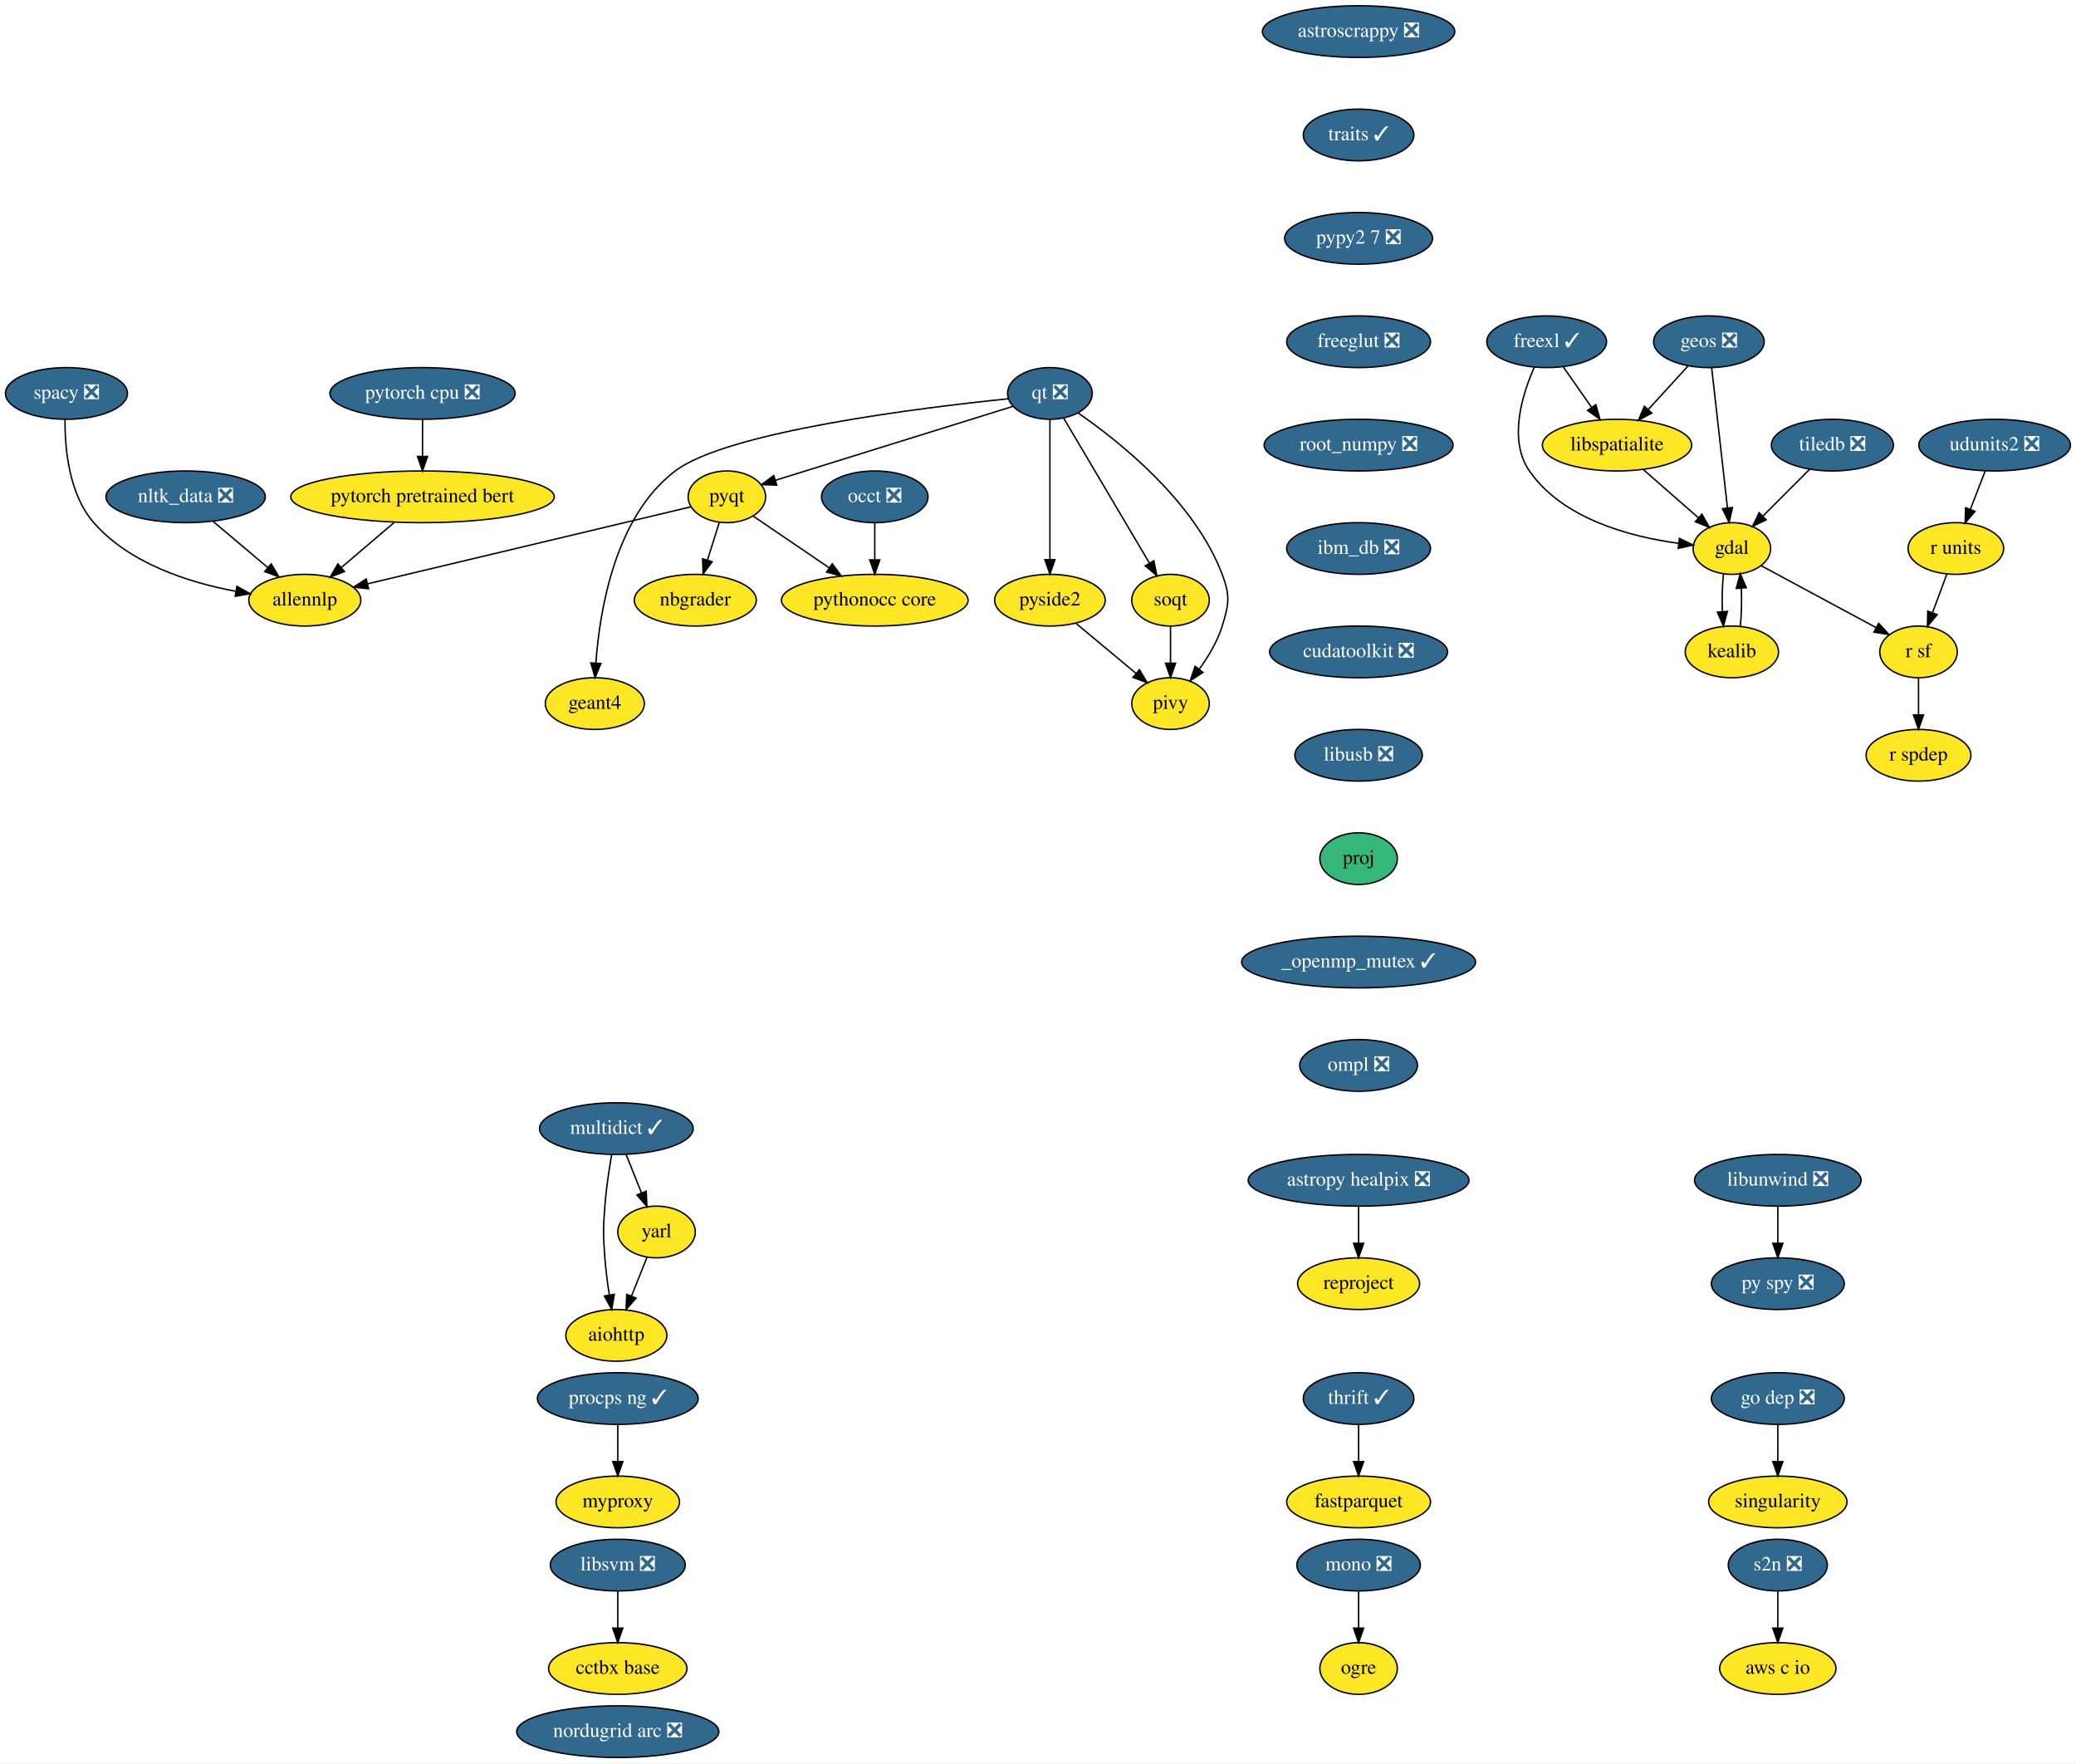
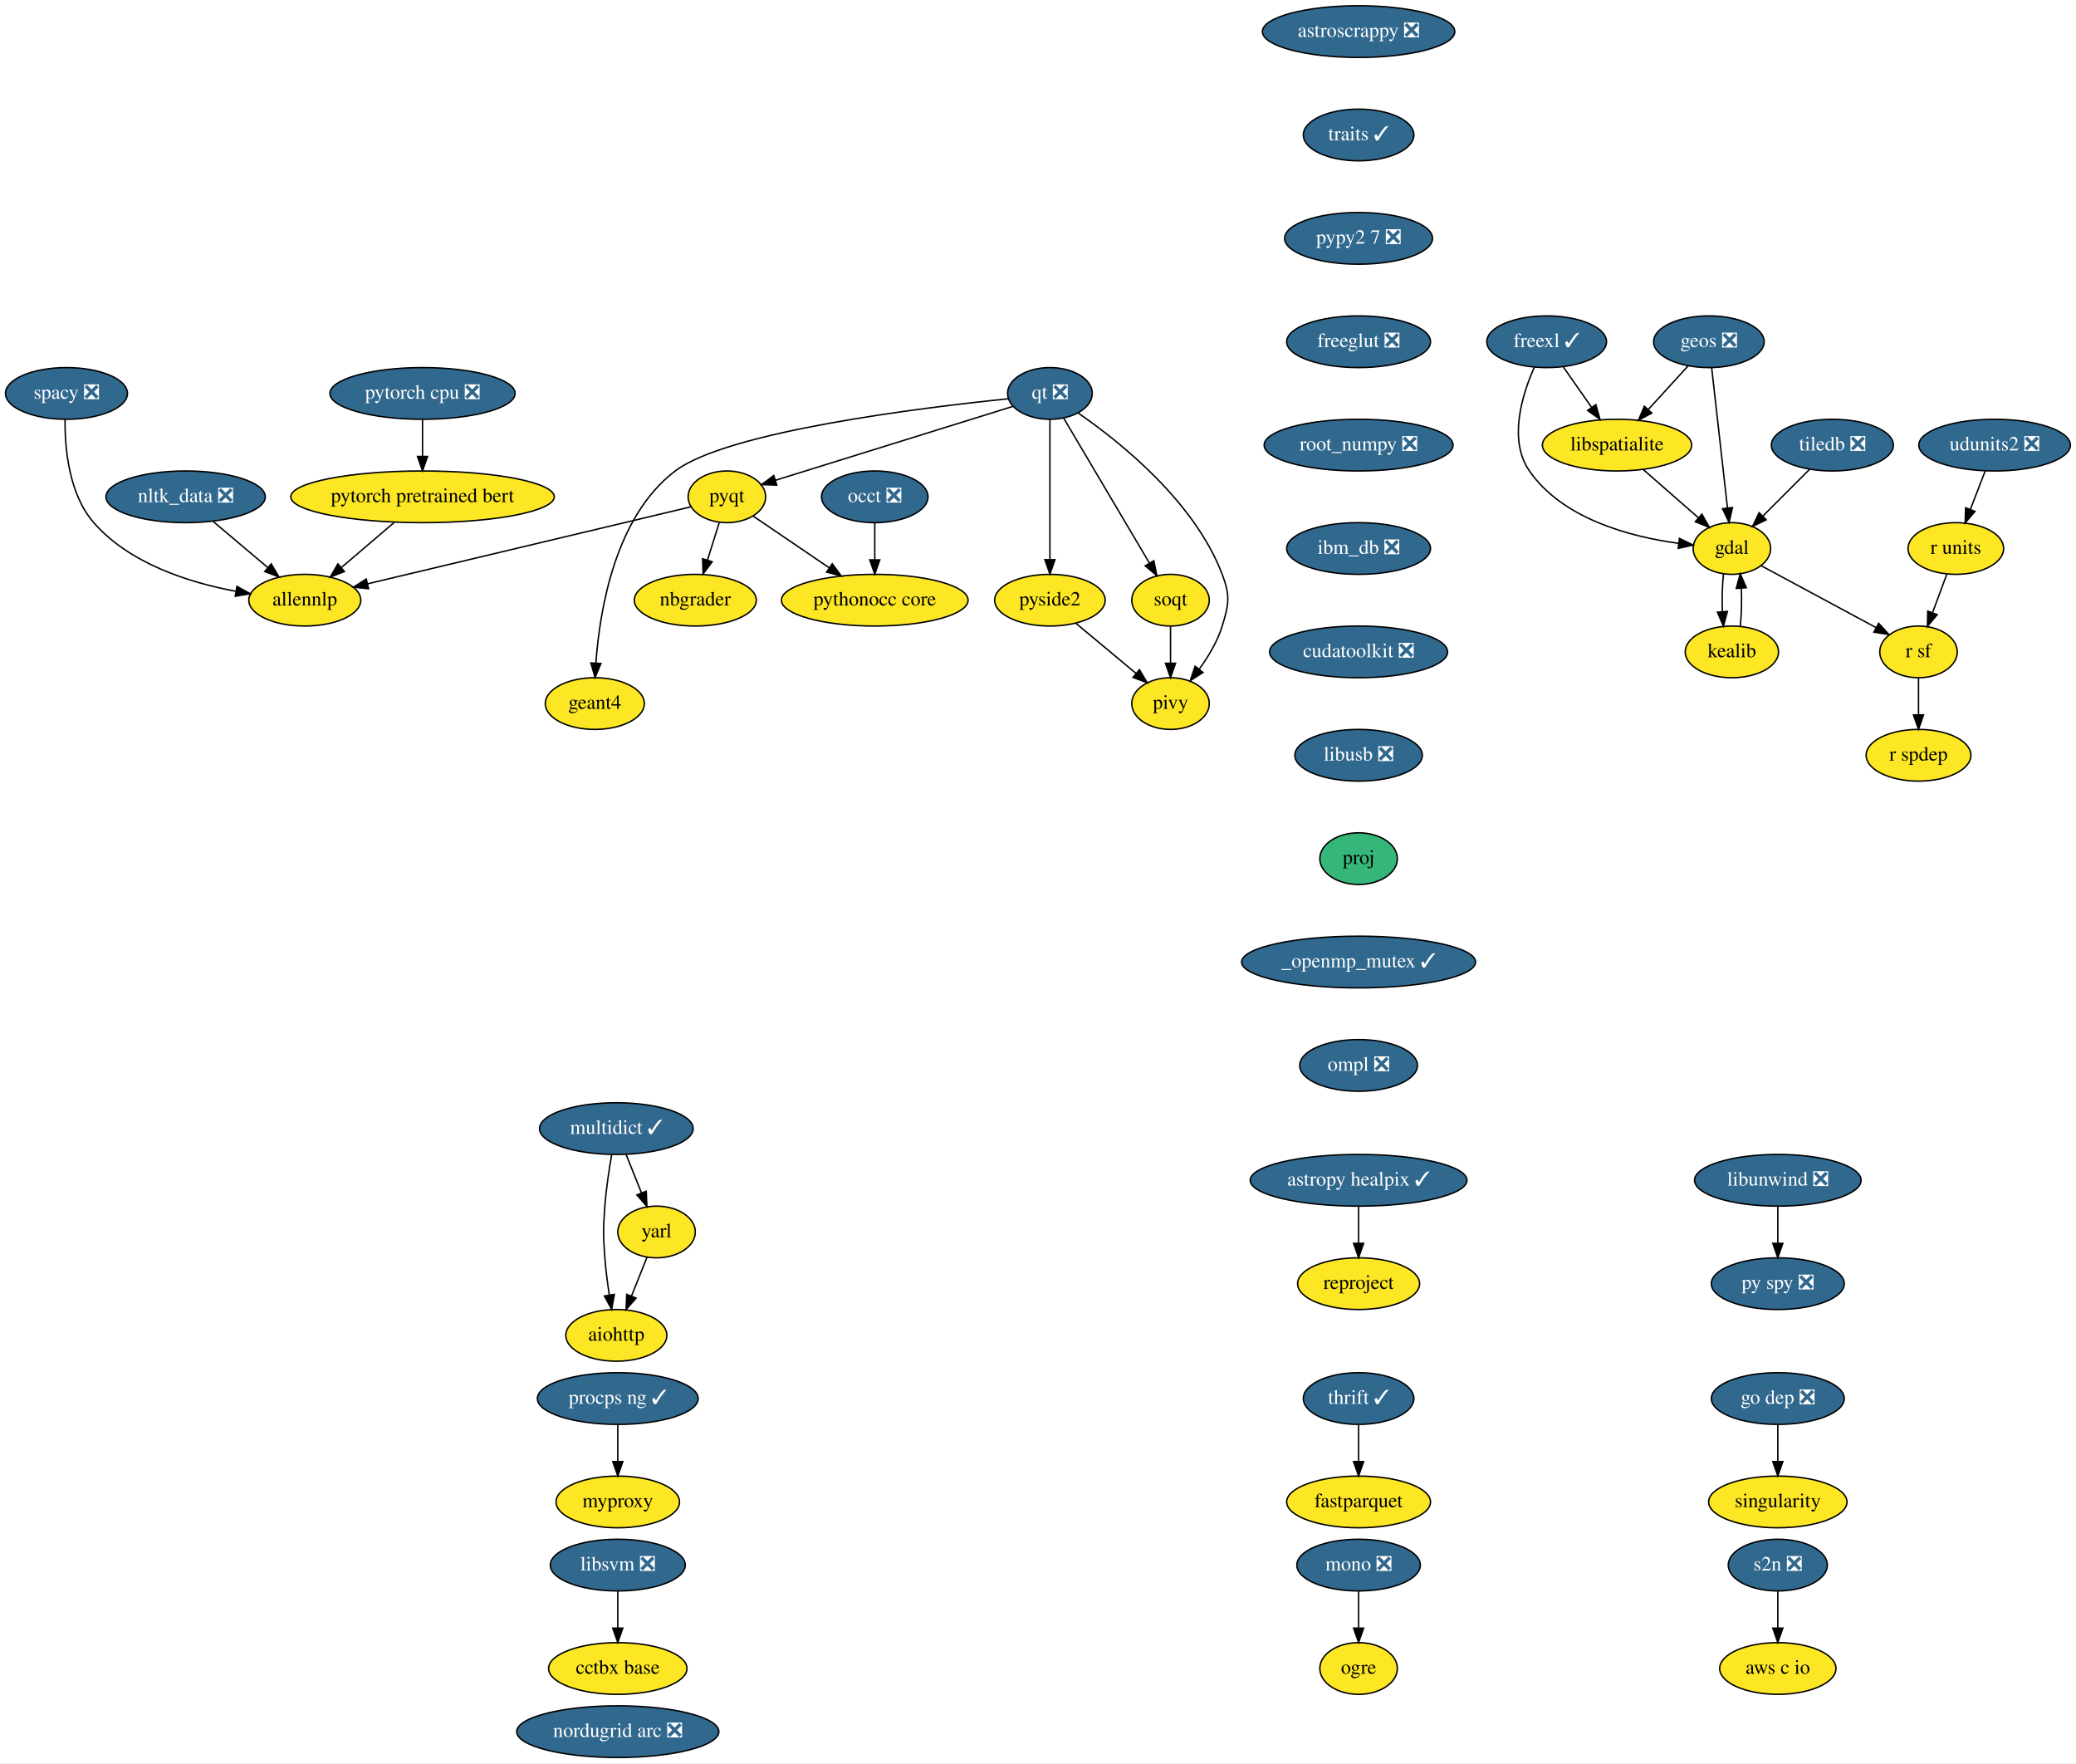
<svg xmlns="http://www.w3.org/2000/svg" xmlns:xlink="http://www.w3.org/1999/xlink" width="1446pt" height="1228pt" viewBox="0.00 0.00 1445.89 1228.00">
  <g id="graph0" class="graph" transform="scale(1 1) rotate(0) translate(4 1224)">
    <polygon fill="white" stroke="transparent" points="-4,4 -4,-1224 1441.89,-1224 1441.89,4 -4,4" />
    <g id="node1" class="node">
      <g id="a_node1">
        <a xlink:href="https://github.com/conda-forge/aiohttp-feedstock" xlink:title="aiohttp">
          <ellipse fill="#fde725" stroke="black" cx="425.25" cy="-294" rx="35.19" ry="18" />
          <text text-anchor="middle" x="425.25" y="-290.3" font-family="Times,serif" font-size="14.00">aiohttp</text>
        </a>
      </g>
    </g>
    <g id="node2" class="node">
      <g id="a_node2">
-         <a xlink:href="https://github.com/conda-forge/astropy-healpix-feedstock/pull/17" xlink:title="astropy healpix ❎">
-           <ellipse fill="#31688e" stroke="black" cx="942.25" cy="-402" rx="76.89" ry="18" />
-           <text text-anchor="middle" x="942.25" y="-398.3" font-family="Times,serif" font-size="14.00" fill="white">astropy healpix ❎</text>
+         <a xlink:href="https://github.com/conda-forge/astropy-healpix-feedstock/pull/17" xlink:title="astropy healpix ✓">
+           <ellipse fill="#31688e" stroke="black" cx="942.25" cy="-402" rx="75.5" ry="18" />
+           <text text-anchor="middle" x="942.25" y="-398.3" font-family="Times,serif" font-size="14.00" fill="white">astropy healpix ✓</text>
        </a>
      </g>
    </g>
    <g id="node3" class="node">
      <g id="a_node3">
        <a xlink:href="https://github.com/conda-forge/reproject-feedstock" xlink:title="reproject">
          <ellipse fill="#fde725" stroke="black" cx="942.25" cy="-330" rx="42.49" ry="18" />
          <text text-anchor="middle" x="942.25" y="-326.3" font-family="Times,serif" font-size="14.00">reproject</text>
        </a>
      </g>
    </g>
    <g id="edge1" class="edge">
      <path fill="none" stroke="black" d="M942.25,-383.7C942.25,-375.98 942.25,-366.71 942.25,-358.11" />
      <polygon fill="black" stroke="black" points="945.75,-358.1 942.25,-348.1 938.75,-358.1 945.75,-358.1" />
    </g>
    <g id="node4" class="node">
      <g id="a_node4">
        <a xlink:href="https://github.com/conda-forge/astroscrappy-feedstock/pull/11" xlink:title="astroscrappy ❎">
          <ellipse fill="#31688e" stroke="black" cx="942.25" cy="-1202" rx="67" ry="18" />
          <text text-anchor="middle" x="942.25" y="-1198.3" font-family="Times,serif" font-size="14.00" fill="white">astroscrappy ❎</text>
        </a>
      </g>
    </g>
    <g id="node5" class="node">
      <g id="a_node5">
        <a xlink:href="https://github.com/conda-forge/traits-feedstock/pull/24" xlink:title="traits ✓">
          <ellipse fill="#31688e" stroke="black" cx="942.25" cy="-1130" rx="38.5" ry="18" />
          <text text-anchor="middle" x="942.25" y="-1126.3" font-family="Times,serif" font-size="14.00" fill="white">traits ✓</text>
        </a>
      </g>
    </g>
    <g id="node34" class="node">
      <g id="a_node34">
        <a xlink:href="https://github.com/conda-forge/pypy2.7-feedstock/pull/3" xlink:title="pypy2 7 ❎">
          <ellipse fill="#31688e" stroke="black" cx="942.25" cy="-1058" rx="51.5" ry="18" />
          <text text-anchor="middle" x="942.25" y="-1054.3" font-family="Times,serif" font-size="14.00" fill="white">pypy2 7 ❎</text>
        </a>
      </g>
    </g>
    <g id="node6" class="node">
      <g id="a_node6">
        <a xlink:href="https://github.com/conda-forge/fastparquet-feedstock" xlink:title="fastparquet">
          <ellipse fill="#fde725" stroke="black" cx="942.25" cy="-178" rx="50.09" ry="18" />
          <text text-anchor="middle" x="942.25" y="-174.3" font-family="Times,serif" font-size="14.00">fastparquet</text>
        </a>
      </g>
    </g>
    <g id="node7" class="node">
      <g id="a_node7">
        <a xlink:href="https://github.com/conda-forge/freexl-feedstock/pull/22" xlink:title="freexl ✓">
          <ellipse fill="#31688e" stroke="black" cx="1073.25" cy="-986" rx="41.69" ry="18" />
          <text text-anchor="middle" x="1073.25" y="-982.3" font-family="Times,serif" font-size="14.00" fill="white">freexl ✓</text>
        </a>
      </g>
    </g>
    <g id="node8" class="node">
      <g id="a_node8">
        <a xlink:href="https://github.com/conda-forge/gdal-feedstock" xlink:title="gdal">
          <ellipse fill="#fde725" stroke="black" cx="1202.25" cy="-842" rx="27" ry="18" />
          <text text-anchor="middle" x="1202.25" y="-838.3" font-family="Times,serif" font-size="14.00">gdal</text>
        </a>
      </g>
    </g>
    <g id="edge3" class="edge">
      <path fill="none" stroke="black" d="M1064.68,-968.31C1056.16,-949.13 1046.34,-917.53 1061.25,-896 1084.42,-862.53 1131.54,-850.17 1164.92,-845.62" />
      <polygon fill="black" stroke="black" points="1165.71,-849.05 1175.23,-844.4 1164.88,-842.1 1165.71,-849.05" />
    </g>
    <g id="node9" class="node">
      <g id="a_node9">
        <a xlink:href="https://github.com/conda-forge/libspatialite-feedstock" xlink:title="libspatialite">
          <ellipse fill="#fde725" stroke="black" cx="1122.25" cy="-914" rx="52" ry="18" />
          <text text-anchor="middle" x="1122.25" y="-910.3" font-family="Times,serif" font-size="14.00">libspatialite</text>
        </a>
      </g>
    </g>
    <g id="edge4" class="edge">
      <path fill="none" stroke="black" d="M1084.86,-968.41C1090.75,-959.99 1098.04,-949.58 1104.61,-940.2" />
      <polygon fill="black" stroke="black" points="1107.51,-942.16 1110.38,-931.96 1101.77,-938.14 1107.51,-942.16" />
    </g>
    <g id="node10" class="node">
      <g id="a_node10">
        <a xlink:href="https://github.com/conda-forge/kealib-feedstock" xlink:title="kealib">
          <ellipse fill="#fde725" stroke="black" cx="1202.25" cy="-770" rx="32.5" ry="18" />
          <text text-anchor="middle" x="1202.25" y="-766.3" font-family="Times,serif" font-size="14.00">kealib</text>
        </a>
      </g>
    </g>
    <g id="edge5" class="edge">
      <path fill="none" stroke="black" d="M1196.41,-824.41C1195.54,-816.51 1195.29,-806.85 1195.66,-797.94" />
      <polygon fill="black" stroke="black" points="1199.15,-798.18 1196.37,-787.96 1192.17,-797.68 1199.15,-798.18" />
    </g>
    <g id="node11" class="node">
      <g id="a_node11">
        <a xlink:href="https://github.com/conda-forge/r-sf-feedstock" xlink:title="r sf">
          <ellipse fill="#fde725" stroke="black" cx="1332.25" cy="-770" rx="27" ry="18" />
          <text text-anchor="middle" x="1332.25" y="-766.3" font-family="Times,serif" font-size="14.00">r sf</text>
        </a>
      </g>
    </g>
    <g id="edge6" class="edge">
      <path fill="none" stroke="black" d="M1222.56,-830.06C1244.09,-818.47 1278.29,-800.05 1302.78,-786.86" />
      <polygon fill="black" stroke="black" points="1304.5,-789.91 1311.65,-782.09 1301.18,-783.75 1304.5,-789.91" />
    </g>
    <g id="edge7" class="edge">
      <path fill="none" stroke="black" d="M1140.4,-897.12C1151.82,-887.12 1166.67,-874.13 1178.95,-863.38" />
      <polygon fill="black" stroke="black" points="1181.37,-865.91 1186.59,-856.7 1176.76,-860.65 1181.37,-865.91" />
    </g>
    <g id="edge8" class="edge">
      <path fill="none" stroke="black" d="M1208.13,-787.96C1208.96,-795.83 1209.19,-805.37 1208.83,-814.19" />
      <polygon fill="black" stroke="black" points="1205.32,-814.18 1208.09,-824.41 1212.3,-814.69 1205.32,-814.18" />
    </g>
    <g id="node12" class="node">
      <g id="a_node12">
        <a xlink:href="https://github.com/conda-forge/r-spdep-feedstock" xlink:title="r spdep">
          <ellipse fill="#fde725" stroke="black" cx="1332.25" cy="-698" rx="36.5" ry="18" />
          <text text-anchor="middle" x="1332.25" y="-694.3" font-family="Times,serif" font-size="14.00">r spdep</text>
        </a>
      </g>
    </g>
    <g id="edge9" class="edge">
      <path fill="none" stroke="black" d="M1332.25,-751.7C1332.25,-743.98 1332.25,-734.71 1332.25,-726.11" />
      <polygon fill="black" stroke="black" points="1335.75,-726.1 1332.25,-716.1 1328.75,-726.1 1335.75,-726.1" />
    </g>
    <g id="node13" class="node">
      <g id="a_node13">
        <a xlink:href="https://github.com/conda-forge/geos-feedstock/pull/47" xlink:title="geos ❎">
          <ellipse fill="#31688e" stroke="black" cx="1186.25" cy="-986" rx="38.5" ry="18" />
          <text text-anchor="middle" x="1186.25" y="-982.3" font-family="Times,serif" font-size="14.00" fill="white">geos ❎</text>
        </a>
      </g>
    </g>
    <g id="edge10" class="edge">
      <path fill="none" stroke="black" d="M1188.18,-967.87C1190.9,-943.67 1195.91,-899.21 1199.16,-870.39" />
      <polygon fill="black" stroke="black" points="1202.67,-870.52 1200.31,-860.19 1195.71,-869.73 1202.67,-870.52" />
    </g>
    <g id="edge11" class="edge">
      <path fill="none" stroke="black" d="M1171.72,-969.12C1163.58,-960.2 1153.25,-948.91 1144.14,-938.94" />
      <polygon fill="black" stroke="black" points="1146.49,-936.33 1137.16,-931.31 1141.32,-941.05 1146.49,-936.33" />
    </g>
    <g id="node14" class="node">
      <g id="a_node14">
        <a xlink:href="https://github.com/conda-forge/libunwind-feedstock/pull/14" xlink:title="libunwind ❎">
          <ellipse fill="#31688e" stroke="black" cx="1234.25" cy="-402" rx="58" ry="18" />
          <text text-anchor="middle" x="1234.25" y="-398.3" font-family="Times,serif" font-size="14.00" fill="white">libunwind ❎</text>
        </a>
      </g>
    </g>
    <g id="node15" class="node">
      <g id="a_node15">
        <a xlink:href="https://github.com/conda-forge/py-spy-feedstock/pull/11" xlink:title="py spy ❎">
          <ellipse fill="#31688e" stroke="black" cx="1234.25" cy="-330" rx="46.29" ry="18" />
          <text text-anchor="middle" x="1234.25" y="-326.3" font-family="Times,serif" font-size="14.00" fill="white">py spy ❎</text>
        </a>
      </g>
    </g>
    <g id="edge12" class="edge">
      <path fill="none" stroke="black" d="M1234.25,-383.7C1234.25,-375.98 1234.25,-366.71 1234.25,-358.11" />
      <polygon fill="black" stroke="black" points="1237.75,-358.1 1234.25,-348.1 1230.75,-358.1 1237.75,-358.1" />
    </g>
    <g id="node16" class="node">
      <g id="a_node16">
        <a xlink:href="https://github.com/conda-forge/mono-feedstock/pull/18" xlink:title="mono ❎">
          <ellipse fill="#31688e" stroke="black" cx="942.25" cy="-134" rx="43" ry="18" />
          <text text-anchor="middle" x="942.25" y="-130.3" font-family="Times,serif" font-size="14.00" fill="white">mono ❎</text>
        </a>
      </g>
    </g>
    <g id="node17" class="node">
      <g id="a_node17">
        <a xlink:href="https://github.com/conda-forge/ogre-feedstock" xlink:title="ogre">
          <ellipse fill="#fde725" stroke="black" cx="942.25" cy="-62" rx="27" ry="18" />
          <text text-anchor="middle" x="942.25" y="-58.3" font-family="Times,serif" font-size="14.00">ogre</text>
        </a>
      </g>
    </g>
    <g id="edge13" class="edge">
      <path fill="none" stroke="black" d="M942.25,-115.7C942.25,-107.98 942.25,-98.71 942.25,-90.11" />
      <polygon fill="black" stroke="black" points="945.75,-90.1 942.25,-80.1 938.75,-90.1 945.75,-90.1" />
    </g>
    <g id="node18" class="node">
      <g id="a_node18">
        <a xlink:href="https://github.com/conda-forge/multidict-feedstock/pull/29" xlink:title="multidict ✓">
          <ellipse fill="#31688e" stroke="black" cx="425.25" cy="-438" rx="53.5" ry="18" />
          <text text-anchor="middle" x="425.25" y="-434.3" font-family="Times,serif" font-size="14.00" fill="white">multidict ✓</text>
        </a>
      </g>
    </g>
    <g id="edge14" class="edge">
      <path fill="none" stroke="black" d="M422,-419.89C420.2,-409.54 418.15,-396.06 417.25,-384 416.05,-368.04 416.05,-363.96 417.25,-348 417.88,-339.52 419.08,-330.34 420.37,-322.04" />
      <polygon fill="black" stroke="black" points="423.83,-322.55 422,-312.11 416.92,-321.41 423.83,-322.55" />
    </g>
    <g id="node19" class="node">
      <g id="a_node19">
        <a xlink:href="https://github.com/conda-forge/yarl-feedstock" xlink:title="yarl">
          <ellipse fill="#fde725" stroke="black" cx="453.25" cy="-366" rx="27" ry="18" />
          <text text-anchor="middle" x="453.25" y="-362.3" font-family="Times,serif" font-size="14.00">yarl</text>
        </a>
      </g>
    </g>
    <g id="edge15" class="edge">
      <path fill="none" stroke="black" d="M432.02,-420.05C435.26,-411.97 439.2,-402.12 442.8,-393.11" />
      <polygon fill="black" stroke="black" points="446.07,-394.37 446.53,-383.79 439.57,-391.77 446.07,-394.37" />
    </g>
    <g id="edge16" class="edge">
      <path fill="none" stroke="black" d="M446.61,-348.41C443.38,-340.34 439.42,-330.43 435.79,-321.35" />
      <polygon fill="black" stroke="black" points="438.99,-319.94 432.03,-311.96 432.49,-322.54 438.99,-319.94" />
    </g>
    <g id="node20" class="node">
      <g id="a_node20">
        <a xlink:href="https://github.com/conda-forge/nbgrader-feedstock" xlink:title="nbgrader">
          <ellipse fill="#fde725" stroke="black" cx="480.25" cy="-806" rx="42.49" ry="18" />
          <text text-anchor="middle" x="480.25" y="-802.3" font-family="Times,serif" font-size="14.00">nbgrader</text>
        </a>
      </g>
    </g>
    <g id="node21" class="node">
      <g id="a_node21">
        <a xlink:href="https://github.com/conda-forge/nltk_data-feedstock/pull/5" xlink:title="nltk_data ❎">
          <ellipse fill="#31688e" stroke="black" cx="125.25" cy="-878" rx="55.49" ry="18" />
          <text text-anchor="middle" x="125.25" y="-874.3" font-family="Times,serif" font-size="14.00" fill="white">nltk_data ❎</text>
        </a>
      </g>
    </g>
    <g id="node22" class="node">
      <g id="a_node22">
        <a xlink:href="https://github.com/conda-forge/allennlp-feedstock" xlink:title="allennlp">
          <ellipse fill="#fde725" stroke="black" cx="208.25" cy="-806" rx="39" ry="18" />
          <text text-anchor="middle" x="208.25" y="-802.3" font-family="Times,serif" font-size="14.00">allennlp</text>
        </a>
      </g>
    </g>
    <g id="edge17" class="edge">
      <path fill="none" stroke="black" d="M144.5,-860.76C155.81,-851.22 170.26,-839.04 182.54,-828.68" />
      <polygon fill="black" stroke="black" points="184.85,-831.31 190.24,-822.19 180.34,-825.96 184.85,-831.31" />
    </g>
    <g id="node23" class="node">
      <g id="a_node23">
        <a xlink:href="https://github.com/conda-forge/pyqt-feedstock" xlink:title="pyqt">
          <ellipse fill="#fde725" stroke="black" cx="502.25" cy="-878" rx="27" ry="18" />
          <text text-anchor="middle" x="502.25" y="-874.3" font-family="Times,serif" font-size="14.00">pyqt</text>
        </a>
      </g>
    </g>
    <g id="edge18" class="edge">
      <path fill="none" stroke="black" d="M496.92,-860.05C494.47,-852.26 491.5,-842.82 488.76,-834.08" />
      <polygon fill="black" stroke="black" points="492.01,-832.77 485.68,-824.28 485.33,-834.86 492.01,-832.77" />
    </g>
    <g id="edge19" class="edge">
      <path fill="none" stroke="black" d="M477.18,-871.03C427.2,-859.13 314.57,-832.31 252.08,-817.44" />
      <polygon fill="black" stroke="black" points="252.67,-813.98 242.13,-815.07 251.05,-820.79 252.67,-813.98" />
    </g>
    <g id="node24" class="node">
      <g id="a_node24">
        <a xlink:href="https://github.com/conda-forge/pythonocc-core-feedstock" xlink:title="pythonocc core">
          <ellipse fill="#fde725" stroke="black" cx="605.25" cy="-806" rx="65" ry="18" />
          <text text-anchor="middle" x="605.25" y="-802.3" font-family="Times,serif" font-size="14.00">pythonocc core</text>
        </a>
      </g>
    </g>
    <g id="edge20" class="edge">
      <path fill="none" stroke="black" d="M520.66,-864.49C535.25,-854.57 555.97,-840.49 573.26,-828.74" />
      <polygon fill="black" stroke="black" points="575.63,-831.36 581.93,-822.85 571.69,-825.57 575.63,-831.36" />
    </g>
    <g id="node25" class="node">
      <g id="a_node25">
        <a xlink:href="https://github.com/conda-forge/qt-feedstock/pull/168" xlink:title="qt ❎">
          <ellipse fill="#31688e" stroke="black" cx="727.25" cy="-950" rx="29.5" ry="18" />
          <text text-anchor="middle" x="727.25" y="-946.3" font-family="Times,serif" font-size="14.00" fill="white">qt ❎</text>
        </a>
      </g>
    </g>
    <g id="edge21" class="edge">
      <path fill="none" stroke="black" d="M701.44,-940.97C660.66,-928.28 581.32,-903.6 536.05,-889.52" />
      <polygon fill="black" stroke="black" points="536.98,-886.14 526.39,-886.51 534.9,-892.82 536.98,-886.14" />
    </g>
    <g id="node26" class="node">
      <g id="a_node26">
        <a xlink:href="https://github.com/conda-forge/pivy-feedstock" xlink:title="pivy">
          <ellipse fill="#fde725" stroke="black" cx="811.25" cy="-734" rx="27" ry="18" />
          <text text-anchor="middle" x="811.25" y="-730.3" font-family="Times,serif" font-size="14.00">pivy</text>
        </a>
      </g>
    </g>
    <g id="edge22" class="edge">
      <path fill="none" stroke="black" d="M746.65,-936.53C775.35,-916.77 827.79,-875.18 847.25,-824 852.93,-809.04 851.95,-803.29 847.25,-788 843.96,-777.31 837.71,-766.85 831.32,-758.08" />
      <polygon fill="black" stroke="black" points="833.89,-755.69 825,-749.93 828.36,-759.98 833.89,-755.69" />
    </g>
    <g id="node27" class="node">
      <g id="a_node27">
        <a xlink:href="https://github.com/conda-forge/pyside2-feedstock" xlink:title="pyside2">
          <ellipse fill="#fde725" stroke="black" cx="727.25" cy="-806" rx="38.5" ry="18" />
          <text text-anchor="middle" x="727.25" y="-802.3" font-family="Times,serif" font-size="14.00">pyside2</text>
        </a>
      </g>
    </g>
    <g id="edge23" class="edge">
      <path fill="none" stroke="black" d="M727.25,-931.87C727.25,-907.67 727.25,-863.21 727.25,-834.39" />
      <polygon fill="black" stroke="black" points="730.75,-834.19 727.25,-824.19 723.75,-834.19 730.75,-834.19" />
    </g>
    <g id="node28" class="node">
      <g id="a_node28">
        <a xlink:href="https://github.com/conda-forge/soqt-feedstock" xlink:title="soqt">
          <ellipse fill="#fde725" stroke="black" cx="811.25" cy="-806" rx="27" ry="18" />
          <text text-anchor="middle" x="811.25" y="-802.3" font-family="Times,serif" font-size="14.00">soqt</text>
        </a>
      </g>
    </g>
    <g id="edge24" class="edge">
      <path fill="none" stroke="black" d="M736.88,-932.71C751.5,-907.99 779.4,-860.83 796.56,-831.83" />
      <polygon fill="black" stroke="black" points="799.64,-833.49 801.72,-823.1 793.62,-829.92 799.64,-833.49" />
    </g>
    <g id="node29" class="node">
      <g id="a_node29">
        <a xlink:href="https://github.com/conda-forge/geant4-feedstock" xlink:title="geant4">
          <ellipse fill="#fde725" stroke="black" cx="410.25" cy="-734" rx="34.5" ry="18" />
          <text text-anchor="middle" x="410.25" y="-730.3" font-family="Times,serif" font-size="14.00">geant4</text>
        </a>
      </g>
    </g>
    <g id="edge25" class="edge">
      <path fill="none" stroke="black" d="M698.29,-946.28C638.23,-940.14 502.64,-923.57 466.25,-896 424.38,-864.29 413.65,-799.16 411,-762.2" />
      <polygon fill="black" stroke="black" points="414.49,-761.92 410.43,-752.13 407.5,-762.31 414.49,-761.92" />
    </g>
    <g id="edge26" class="edge">
      <path fill="none" stroke="black" d="M745.47,-789.81C757.7,-779.62 773.94,-766.09 787.22,-755.02" />
      <polygon fill="black" stroke="black" points="789.6,-757.59 795.04,-748.5 785.12,-752.22 789.6,-757.59" />
    </g>
    <g id="edge27" class="edge">
      <path fill="none" stroke="black" d="M811.25,-787.7C811.25,-779.98 811.25,-770.71 811.25,-762.11" />
      <polygon fill="black" stroke="black" points="814.75,-762.1 811.25,-752.1 807.75,-762.1 814.75,-762.1" />
    </g>
    <g id="node30" class="node">
      <g id="a_node30">
        <a xlink:href="https://github.com/conda-forge/r-units-feedstock" xlink:title="r units">
          <ellipse fill="#fde725" stroke="black" cx="1358.25" cy="-842" rx="33.29" ry="18" />
          <text text-anchor="middle" x="1358.25" y="-838.3" font-family="Times,serif" font-size="14.00">r units</text>
        </a>
      </g>
    </g>
    <g id="edge28" class="edge">
      <path fill="none" stroke="black" d="M1351.95,-824.05C1348.98,-816.06 1345.37,-806.33 1342.05,-797.4" />
      <polygon fill="black" stroke="black" points="1345.25,-795.94 1338.48,-787.79 1338.68,-798.38 1345.25,-795.94" />
    </g>
    <g id="node31" class="node">
      <g id="a_node31">
        <a xlink:href="https://github.com/conda-forge/singularity-feedstock" xlink:title="singularity">
          <ellipse fill="#fde725" stroke="black" cx="1234.25" cy="-178" rx="48.19" ry="18" />
          <text text-anchor="middle" x="1234.25" y="-174.3" font-family="Times,serif" font-size="14.00">singularity</text>
        </a>
      </g>
    </g>
    <g id="node32" class="node">
      <g id="a_node32">
        <a xlink:href="https://github.com/conda-forge/spacy-feedstock/pull/89" xlink:title="spacy ❎">
          <ellipse fill="#31688e" stroke="black" cx="42.25" cy="-950" rx="42.49" ry="18" />
          <text text-anchor="middle" x="42.25" y="-946.3" font-family="Times,serif" font-size="14.00" fill="white">spacy ❎</text>
        </a>
      </g>
    </g>
    <g id="edge29" class="edge">
      <path fill="none" stroke="black" d="M41.25,-931.77C41.06,-912.08 43.79,-880 61.25,-860 86.11,-831.5 127.49,-818.33 160.02,-812.23" />
      <polygon fill="black" stroke="black" points="160.97,-815.62 170.24,-810.5 159.8,-808.72 160.97,-815.62" />
    </g>
    <g id="node33" class="node">
      <g id="a_node33">
        <a xlink:href="https://github.com/conda-forge/thrift-feedstock/pull/17" xlink:title="thrift ✓">
          <ellipse fill="#31688e" stroke="black" cx="942.25" cy="-250" rx="38.5" ry="18" />
          <text text-anchor="middle" x="942.25" y="-246.3" font-family="Times,serif" font-size="14.00" fill="white">thrift ✓</text>
        </a>
      </g>
    </g>
    <g id="edge30" class="edge">
      <path fill="none" stroke="black" d="M942.25,-231.7C942.25,-223.98 942.25,-214.71 942.25,-206.11" />
      <polygon fill="black" stroke="black" points="945.75,-206.1 942.25,-196.1 938.75,-206.1 945.75,-206.1" />
    </g>
    <g id="node36" class="node">
      <g id="a_node36">
        <a xlink:href="https://github.com/conda-forge/freeglut-feedstock/pull/22" xlink:title="freeglut ❎">
          <ellipse fill="#31688e" stroke="black" cx="942.25" cy="-986" rx="50.09" ry="18" />
          <text text-anchor="middle" x="942.25" y="-982.3" font-family="Times,serif" font-size="14.00" fill="white">freeglut ❎</text>
        </a>
      </g>
    </g>
    <g id="node35" class="node">
      <g id="a_node35">
        <a xlink:href="https://github.com/conda-forge/udunits2-feedstock/pull/32" xlink:title="udunits2 ❎">
          <ellipse fill="#31688e" stroke="black" cx="1385.25" cy="-914" rx="52.79" ry="18" />
          <text text-anchor="middle" x="1385.25" y="-910.3" font-family="Times,serif" font-size="14.00" fill="white">udunits2 ❎</text>
        </a>
      </g>
    </g>
    <g id="edge32" class="edge">
      <path fill="none" stroke="black" d="M1378.71,-896.05C1375.63,-888.06 1371.87,-878.33 1368.43,-869.4" />
      <polygon fill="black" stroke="black" points="1371.59,-867.86 1364.72,-859.79 1365.06,-870.38 1371.59,-867.86" />
    </g>
    <g id="node40" class="node">
      <g id="a_node40">
        <a xlink:href="https://github.com/conda-forge/root_numpy-feedstock/pull/17" xlink:title="root_numpy ❎">
          <ellipse fill="#31688e" stroke="black" cx="942.25" cy="-914" rx="65.79" ry="18" />
          <text text-anchor="middle" x="942.25" y="-910.3" font-family="Times,serif" font-size="14.00" fill="white">root_numpy ❎</text>
        </a>
      </g>
    </g>
    <g id="node37" class="node">
      <g id="a_node37">
        <a xlink:href="https://github.com/conda-forge/tiledb-feedstock/pull/80" xlink:title="tiledb ❎">
          <ellipse fill="#31688e" stroke="black" cx="1272.25" cy="-914" rx="42.49" ry="18" />
          <text text-anchor="middle" x="1272.25" y="-910.3" font-family="Times,serif" font-size="14.00" fill="white">tiledb ❎</text>
        </a>
      </g>
    </g>
    <g id="edge34" class="edge">
      <path fill="none" stroke="black" d="M1256.36,-897.12C1246.75,-887.51 1234.37,-875.13 1223.88,-864.63" />
      <polygon fill="black" stroke="black" points="1226.18,-861.99 1216.64,-857.39 1221.24,-866.94 1226.18,-861.99" />
    </g>
    <g id="node38" class="node">
      <g id="a_node38">
        <a xlink:href="https://github.com/conda-forge/libsvm-feedstock/pull/16" xlink:title="libsvm ❎">
          <ellipse fill="#31688e" stroke="black" cx="426.25" cy="-134" rx="47" ry="18" />
          <text text-anchor="middle" x="426.25" y="-130.3" font-family="Times,serif" font-size="14.00" fill="white">libsvm ❎</text>
        </a>
      </g>
    </g>
    <g id="node39" class="node">
      <g id="a_node39">
        <a xlink:href="https://github.com/conda-forge/cctbx-base-feedstock" xlink:title="cctbx base">
          <ellipse fill="#fde725" stroke="black" cx="426.25" cy="-62" rx="48.19" ry="18" />
          <text text-anchor="middle" x="426.25" y="-58.3" font-family="Times,serif" font-size="14.00">cctbx base</text>
        </a>
      </g>
    </g>
    <g id="edge35" class="edge">
      <path fill="none" stroke="black" d="M426.25,-115.7C426.25,-107.98 426.25,-98.71 426.25,-90.11" />
      <polygon fill="black" stroke="black" points="429.75,-90.1 426.25,-80.1 422.75,-90.1 429.75,-90.1" />
    </g>
    <g id="node42" class="node">
      <g id="a_node42">
        <a xlink:href="https://github.com/conda-forge/ibm_db-feedstock/pull/10" xlink:title="ibm_db ❎">
          <ellipse fill="#31688e" stroke="black" cx="942.25" cy="-842" rx="50.09" ry="18" />
          <text text-anchor="middle" x="942.25" y="-838.3" font-family="Times,serif" font-size="14.00" fill="white">ibm_db ❎</text>
        </a>
      </g>
    </g>
    <g id="node41" class="node">
      <g id="a_node41">
        <a xlink:href="https://github.com/conda-forge/occt-feedstock/pull/59" xlink:title="occt ❎">
          <ellipse fill="#31688e" stroke="black" cx="605.25" cy="-878" rx="37.09" ry="18" />
          <text text-anchor="middle" x="605.25" y="-874.3" font-family="Times,serif" font-size="14.00" fill="white">occt ❎</text>
        </a>
      </g>
    </g>
    <g id="edge37" class="edge">
      <path fill="none" stroke="black" d="M605.25,-859.7C605.25,-851.98 605.25,-842.71 605.25,-834.11" />
      <polygon fill="black" stroke="black" points="608.75,-834.1 605.25,-824.1 601.75,-834.1 608.75,-834.1" />
    </g>
    <g id="node48" class="node">
      <g id="a_node48">
        <a xlink:href="https://github.com/conda-forge/cudatoolkit-feedstock/pull/4" xlink:title="cudatoolkit ❎">
          <ellipse fill="#31688e" stroke="black" cx="942.25" cy="-770" rx="61.99" ry="18" />
          <text text-anchor="middle" x="942.25" y="-766.3" font-family="Times,serif" font-size="14.00" fill="white">cudatoolkit ❎</text>
        </a>
      </g>
    </g>
    <g id="node43" class="node">
      <g id="a_node43">
        <a xlink:href="https://github.com/conda-forge/pytorch-pretrained-bert-feedstock" xlink:title="pytorch pretrained bert">
          <ellipse fill="#fde725" stroke="black" cx="290.25" cy="-878" rx="91.78" ry="18" />
          <text text-anchor="middle" x="290.25" y="-874.3" font-family="Times,serif" font-size="14.00">pytorch pretrained bert</text>
        </a>
      </g>
    </g>
    <g id="edge39" class="edge">
      <path fill="none" stroke="black" d="M270.4,-860.05C259.38,-850.65 245.56,-838.86 233.75,-828.78" />
      <polygon fill="black" stroke="black" points="235.84,-825.95 225.96,-822.12 231.29,-831.28 235.84,-825.95" />
    </g>
    <g id="node44" class="node">
      <g id="a_node44">
        <a xlink:href="https://github.com/conda-forge/pytorch-cpu-feedstock/pull/18" xlink:title="pytorch cpu ❎">
          <ellipse fill="#31688e" stroke="black" cx="290.25" cy="-950" rx="64.5" ry="18" />
          <text text-anchor="middle" x="290.25" y="-946.3" font-family="Times,serif" font-size="14.00" fill="white">pytorch cpu ❎</text>
        </a>
      </g>
    </g>
    <g id="edge40" class="edge">
      <path fill="none" stroke="black" d="M290.25,-931.7C290.25,-923.98 290.25,-914.71 290.25,-906.11" />
      <polygon fill="black" stroke="black" points="293.75,-906.1 290.25,-896.1 286.75,-906.1 293.75,-906.1" />
    </g>
    <g id="node45" class="node">
      <g id="a_node45">
        <a xlink:href="https://github.com/conda-forge/go-dep-feedstock/pull/12" xlink:title="go dep ❎">
          <ellipse fill="#31688e" stroke="black" cx="1234.25" cy="-250" rx="46.29" ry="18" />
          <text text-anchor="middle" x="1234.25" y="-246.3" font-family="Times,serif" font-size="14.00" fill="white">go dep ❎</text>
        </a>
      </g>
    </g>
    <g id="edge41" class="edge">
      <path fill="none" stroke="black" d="M1234.25,-231.7C1234.25,-223.98 1234.25,-214.71 1234.25,-206.11" />
      <polygon fill="black" stroke="black" points="1237.75,-206.1 1234.25,-196.1 1230.75,-206.1 1237.75,-206.1" />
    </g>
    <g id="node46" class="node">
      <g id="a_node46">
        <a xlink:href="https://github.com/conda-forge/procps-ng-feedstock/pull/3" xlink:title="procps ng ✓">
          <ellipse fill="#31688e" stroke="black" cx="426.25" cy="-250" rx="56" ry="18" />
          <text text-anchor="middle" x="426.25" y="-246.3" font-family="Times,serif" font-size="14.00" fill="white">procps ng ✓</text>
        </a>
      </g>
    </g>
    <g id="node47" class="node">
      <g id="a_node47">
        <a xlink:href="https://github.com/conda-forge/myproxy-feedstock" xlink:title="myproxy">
          <ellipse fill="#fde725" stroke="black" cx="426.25" cy="-178" rx="43" ry="18" />
          <text text-anchor="middle" x="426.25" y="-174.3" font-family="Times,serif" font-size="14.00">myproxy</text>
        </a>
      </g>
    </g>
    <g id="edge42" class="edge">
      <path fill="none" stroke="black" d="M426.25,-231.7C426.25,-223.98 426.25,-214.71 426.25,-206.11" />
      <polygon fill="black" stroke="black" points="429.75,-206.1 426.25,-196.1 422.75,-206.1 429.75,-206.1" />
    </g>
    <g id="node49" class="node">
      <g id="a_node49">
        <a xlink:href="https://github.com/conda-forge/libusb-feedstock/pull/6" xlink:title="libusb ❎">
          <ellipse fill="#31688e" stroke="black" cx="942.25" cy="-698" rx="44.39" ry="18" />
          <text text-anchor="middle" x="942.25" y="-694.3" font-family="Times,serif" font-size="14.00" fill="white">libusb ❎</text>
        </a>
      </g>
    </g>
    <g id="node50" class="node">
      <g id="a_node50">
        <a xlink:href="https://github.com/conda-forge/proj-feedstock" xlink:title="proj">
          <ellipse fill="#35b779" stroke="black" cx="942.25" cy="-626" rx="27" ry="18" />
          <text text-anchor="middle" x="942.25" y="-622.3" font-family="Times,serif" font-size="14.00">proj</text>
        </a>
      </g>
    </g>
    <g id="node51" class="node">
      <g id="a_node51">
        <a xlink:href="https://github.com/conda-forge/_openmp_mutex-feedstock/pull/5" xlink:title="_openmp_mutex ✓">
          <ellipse fill="#31688e" stroke="black" cx="942.25" cy="-554" rx="81.49" ry="18" />
          <text text-anchor="middle" x="942.25" y="-550.3" font-family="Times,serif" font-size="14.00" fill="white">_openmp_mutex ✓</text>
        </a>
      </g>
    </g>
    <g id="node52" class="node">
      <g id="a_node52">
        <a xlink:href="https://github.com/conda-forge/ompl-feedstock/pull/8" xlink:title="ompl ❎">
          <ellipse fill="#31688e" stroke="black" cx="942.25" cy="-482" rx="41" ry="18" />
          <text text-anchor="middle" x="942.25" y="-478.3" font-family="Times,serif" font-size="14.00" fill="white">ompl ❎</text>
        </a>
      </g>
    </g>
    <g id="node53" class="node">
      <g id="a_node53">
        <a xlink:href="https://github.com/conda-forge/nordugrid-arc-feedstock/pull/12" xlink:title="nordugrid arc ❎">
          <ellipse fill="#31688e" stroke="black" cx="426.25" cy="-18" rx="70.39" ry="18" />
          <text text-anchor="middle" x="426.25" y="-14.3" font-family="Times,serif" font-size="14.00" fill="white">nordugrid arc ❎</text>
        </a>
      </g>
    </g>
    <g id="node54" class="node">
      <g id="a_node54">
        <a xlink:href="https://github.com/conda-forge/s2n-feedstock/pull/5" xlink:title="s2n ❎">
          <ellipse fill="#31688e" stroke="black" cx="1234.25" cy="-134" rx="34.5" ry="18" />
          <text text-anchor="middle" x="1234.25" y="-130.3" font-family="Times,serif" font-size="14.00" fill="white">s2n ❎</text>
        </a>
      </g>
    </g>
    <g id="node55" class="node">
      <g id="a_node55">
        <a xlink:href="https://github.com/conda-forge/aws-c-io-feedstock" xlink:title="aws c io">
          <ellipse fill="#fde725" stroke="black" cx="1234.25" cy="-62" rx="40.5" ry="18" />
          <text text-anchor="middle" x="1234.25" y="-58.3" font-family="Times,serif" font-size="14.00">aws c io</text>
        </a>
      </g>
    </g>
    <g id="edge48" class="edge">
      <path fill="none" stroke="black" d="M1234.25,-115.7C1234.25,-107.98 1234.25,-98.71 1234.25,-90.11" />
      <polygon fill="black" stroke="black" points="1237.75,-90.1 1234.25,-80.1 1230.75,-90.1 1237.75,-90.1" />
    </g>
  </g>
</svg>
